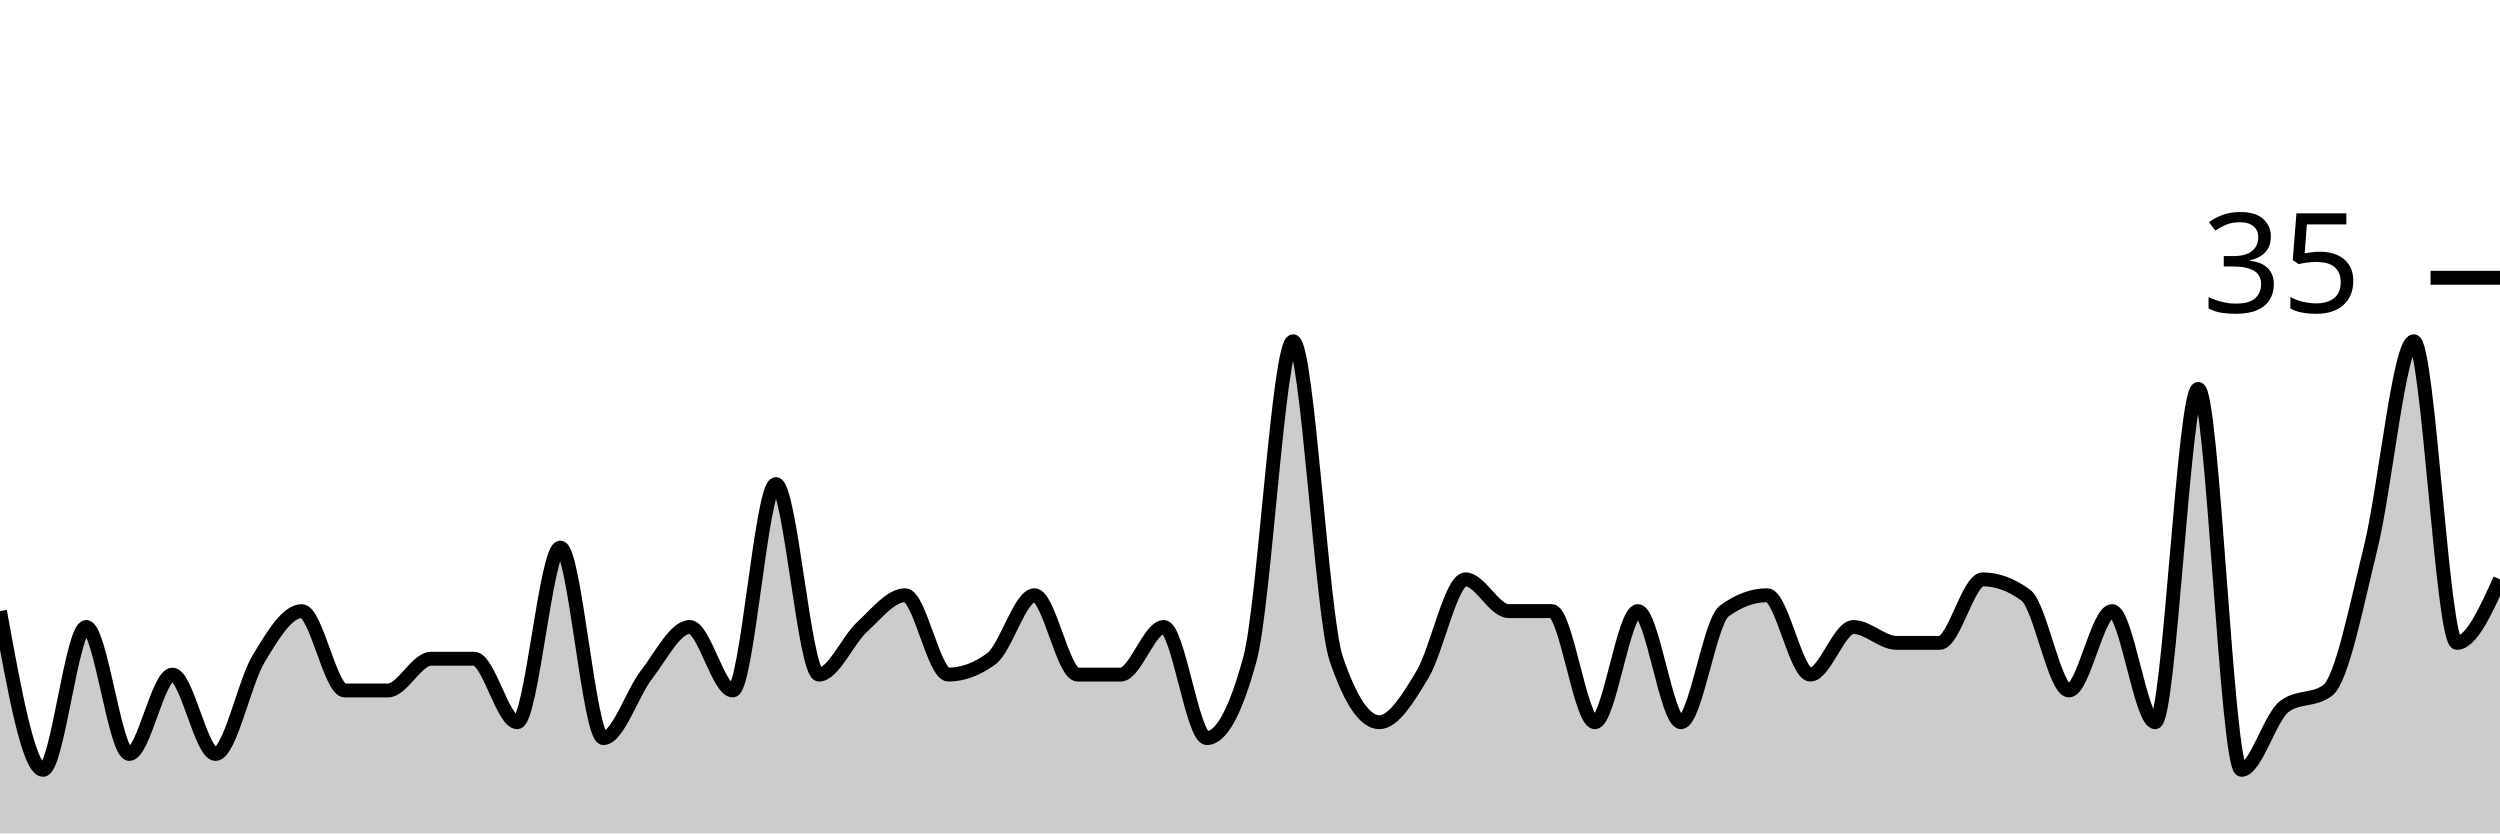
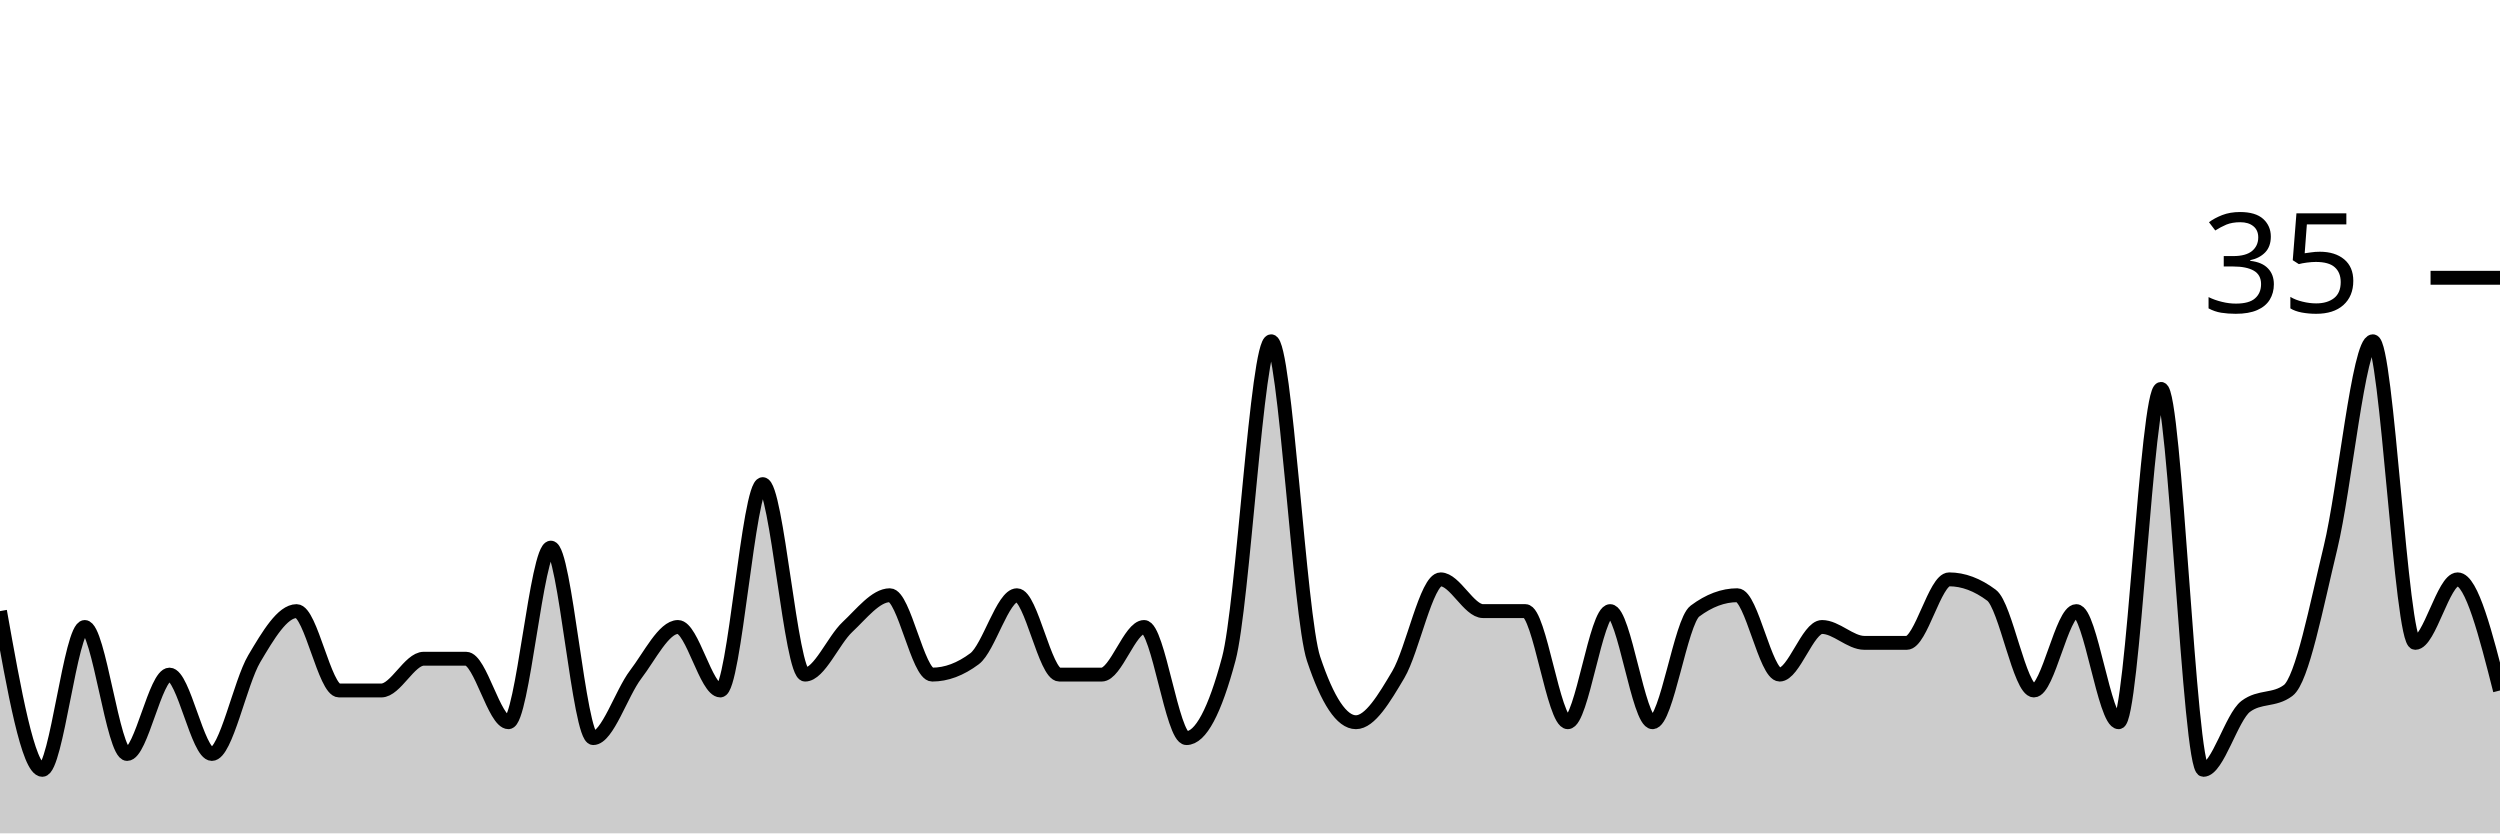
<svg xmlns="http://www.w3.org/2000/svg" viewBox="0 0 180 60">
  <g transform="translate(0,20)">
-     <path class="area" fill="rgba(0, 0, 0, 0.2)" d="M0,24C1.034,29.714,2.069,35.429,3.103,35.429C4.138,35.429,5.172,25.143,6.207,25.143C7.241,25.143,8.276,34.286,9.31,34.286C10.345,34.286,11.379,28.571,12.414,28.571C13.448,28.571,14.483,34.286,15.517,34.286C16.552,34.286,17.586,29.143,18.621,27.429C19.655,25.714,20.69,24,21.724,24C22.759,24,23.793,29.714,24.828,29.714C25.862,29.714,26.897,29.714,27.931,29.714C28.966,29.714,30,27.429,31.034,27.429C32.069,27.429,33.103,27.429,34.138,27.429C35.172,27.429,36.207,32,37.241,32C38.276,32,39.31,19.429,40.345,19.429C41.379,19.429,42.414,33.143,43.448,33.143C44.483,33.143,45.517,29.905,46.552,28.571C47.586,27.238,48.621,25.143,49.655,25.143C50.69,25.143,51.724,29.714,52.759,29.714C53.793,29.714,54.828,14.857,55.862,14.857C56.897,14.857,57.931,28.571,58.966,28.571C60,28.571,61.034,26.095,62.069,25.143C63.103,24.19,64.138,22.857,65.172,22.857C66.207,22.857,67.241,28.571,68.276,28.571C69.31,28.571,70.345,28.19,71.379,27.429C72.414,26.667,73.448,22.857,74.483,22.857C75.517,22.857,76.552,28.571,77.586,28.571C78.621,28.571,79.655,28.571,80.69,28.571C81.724,28.571,82.759,25.143,83.793,25.143C84.828,25.143,85.862,33.143,86.897,33.143C87.931,33.143,88.966,31.238,90,27.429C91.034,23.619,92.069,4.571,93.103,4.571C94.138,4.571,95.172,24.381,96.207,27.429C97.241,30.476,98.276,32,99.31,32C100.345,32,101.379,30.286,102.414,28.571C103.448,26.857,104.483,21.714,105.517,21.714C106.552,21.714,107.586,24,108.621,24C109.655,24,110.69,24,111.724,24C112.759,24,113.793,32,114.828,32C115.862,32,116.897,24,117.931,24C118.966,24,120,32,121.034,32C122.069,32,123.103,24.762,124.138,24C125.172,23.238,126.207,22.857,127.241,22.857C128.276,22.857,129.31,28.571,130.345,28.571C131.379,28.571,132.414,25.143,133.448,25.143C134.483,25.143,135.517,26.286,136.552,26.286C137.586,26.286,138.621,26.286,139.655,26.286C140.69,26.286,141.724,21.714,142.759,21.714C143.793,21.714,144.828,22.095,145.862,22.857C146.897,23.619,147.931,29.714,148.966,29.714C150,29.714,151.034,24,152.069,24C153.103,24,154.138,32,155.172,32C156.207,32,157.241,8,158.276,8C159.31,8,160.345,35.429,161.379,35.429C162.414,35.429,163.448,31.619,164.483,30.857C165.517,30.095,166.552,30.476,167.586,29.714C168.621,28.952,169.655,23.619,170.69,19.429C171.724,15.238,172.759,4.571,173.793,4.571C174.828,4.571,175.862,26.286,176.897,26.286C177.931,26.286,178.966,24,180,21.714L180,40C178.966,40,177.931,40,176.897,40C175.862,40,174.828,40,173.793,40C172.759,40,171.724,40,170.69,40C169.655,40,168.621,40,167.586,40C166.552,40,165.517,40,164.483,40C163.448,40,162.414,40,161.379,40C160.345,40,159.31,40,158.276,40C157.241,40,156.207,40,155.172,40C154.138,40,153.103,40,152.069,40C151.034,40,150,40,148.966,40C147.931,40,146.897,40,145.862,40C144.828,40,143.793,40,142.759,40C141.724,40,140.69,40,139.655,40C138.621,40,137.586,40,136.552,40C135.517,40,134.483,40,133.448,40C132.414,40,131.379,40,130.345,40C129.31,40,128.276,40,127.241,40C126.207,40,125.172,40,124.138,40C123.103,40,122.069,40,121.034,40C120,40,118.966,40,117.931,40C116.897,40,115.862,40,114.828,40C113.793,40,112.759,40,111.724,40C110.69,40,109.655,40,108.621,40C107.586,40,106.552,40,105.517,40C104.483,40,103.448,40,102.414,40C101.379,40,100.345,40,99.31,40C98.276,40,97.241,40,96.207,40C95.172,40,94.138,40,93.103,40C92.069,40,91.034,40,90,40C88.966,40,87.931,40,86.897,40C85.862,40,84.828,40,83.793,40C82.759,40,81.724,40,80.69,40C79.655,40,78.621,40,77.586,40C76.552,40,75.517,40,74.483,40C73.448,40,72.414,40,71.379,40C70.345,40,69.31,40,68.276,40C67.241,40,66.207,40,65.172,40C64.138,40,63.103,40,62.069,40C61.034,40,60,40,58.966,40C57.931,40,56.897,40,55.862,40C54.828,40,53.793,40,52.759,40C51.724,40,50.69,40,49.655,40C48.621,40,47.586,40,46.552,40C45.517,40,44.483,40,43.448,40C42.414,40,41.379,40,40.345,40C39.31,40,38.276,40,37.241,40C36.207,40,35.172,40,34.138,40C33.103,40,32.069,40,31.034,40C30,40,28.966,40,27.931,40C26.897,40,25.862,40,24.828,40C23.793,40,22.759,40,21.724,40C20.69,40,19.655,40,18.621,40C17.586,40,16.552,40,15.517,40C14.483,40,13.448,40,12.414,40C11.379,40,10.345,40,9.31,40C8.276,40,7.241,40,6.207,40C5.172,40,4.138,40,3.103,40C2.069,40,1.034,40,0,40Z" />
-     <path class="line" stroke="black" fill="none" d="M0,24C1.034,29.714,2.069,35.429,3.103,35.429C4.138,35.429,5.172,25.143,6.207,25.143C7.241,25.143,8.276,34.286,9.31,34.286C10.345,34.286,11.379,28.571,12.414,28.571C13.448,28.571,14.483,34.286,15.517,34.286C16.552,34.286,17.586,29.143,18.621,27.429C19.655,25.714,20.69,24,21.724,24C22.759,24,23.793,29.714,24.828,29.714C25.862,29.714,26.897,29.714,27.931,29.714C28.966,29.714,30,27.429,31.034,27.429C32.069,27.429,33.103,27.429,34.138,27.429C35.172,27.429,36.207,32,37.241,32C38.276,32,39.31,19.429,40.345,19.429C41.379,19.429,42.414,33.143,43.448,33.143C44.483,33.143,45.517,29.905,46.552,28.571C47.586,27.238,48.621,25.143,49.655,25.143C50.69,25.143,51.724,29.714,52.759,29.714C53.793,29.714,54.828,14.857,55.862,14.857C56.897,14.857,57.931,28.571,58.966,28.571C60,28.571,61.034,26.095,62.069,25.143C63.103,24.19,64.138,22.857,65.172,22.857C66.207,22.857,67.241,28.571,68.276,28.571C69.31,28.571,70.345,28.19,71.379,27.429C72.414,26.667,73.448,22.857,74.483,22.857C75.517,22.857,76.552,28.571,77.586,28.571C78.621,28.571,79.655,28.571,80.69,28.571C81.724,28.571,82.759,25.143,83.793,25.143C84.828,25.143,85.862,33.143,86.897,33.143C87.931,33.143,88.966,31.238,90,27.429C91.034,23.619,92.069,4.571,93.103,4.571C94.138,4.571,95.172,24.381,96.207,27.429C97.241,30.476,98.276,32,99.31,32C100.345,32,101.379,30.286,102.414,28.571C103.448,26.857,104.483,21.714,105.517,21.714C106.552,21.714,107.586,24,108.621,24C109.655,24,110.69,24,111.724,24C112.759,24,113.793,32,114.828,32C115.862,32,116.897,24,117.931,24C118.966,24,120,32,121.034,32C122.069,32,123.103,24.762,124.138,24C125.172,23.238,126.207,22.857,127.241,22.857C128.276,22.857,129.31,28.571,130.345,28.571C131.379,28.571,132.414,25.143,133.448,25.143C134.483,25.143,135.517,26.286,136.552,26.286C137.586,26.286,138.621,26.286,139.655,26.286C140.69,26.286,141.724,21.714,142.759,21.714C143.793,21.714,144.828,22.095,145.862,22.857C146.897,23.619,147.931,29.714,148.966,29.714C150,29.714,151.034,24,152.069,24C153.103,24,154.138,32,155.172,32C156.207,32,157.241,8,158.276,8C159.31,8,160.345,35.429,161.379,35.429C162.414,35.429,163.448,31.619,164.483,30.857C165.517,30.095,166.552,30.476,167.586,29.714C168.621,28.952,169.655,23.619,170.69,19.429C171.724,15.238,172.759,4.571,173.793,4.571C174.828,4.571,175.862,26.286,176.897,26.286C177.931,26.286,178.966,24,180,21.714" />
+     <path class="area" fill="rgba(0, 0, 0, 0.2)" d="M0,24C1.017,29.714,2.034,35.429,3.051,35.429C4.068,35.429,5.085,25.143,6.102,25.143C7.119,25.143,8.136,34.286,9.153,34.286C10.169,34.286,11.186,28.571,12.203,28.571C13.22,28.571,14.237,34.286,15.254,34.286C16.271,34.286,17.288,29.143,18.305,27.429C19.322,25.714,20.339,24,21.356,24C22.373,24,23.39,29.714,24.407,29.714C25.424,29.714,26.441,29.714,27.458,29.714C28.475,29.714,29.492,27.429,30.508,27.429C31.525,27.429,32.542,27.429,33.559,27.429C34.576,27.429,35.593,32,36.61,32C37.627,32,38.644,19.429,39.661,19.429C40.678,19.429,41.695,33.143,42.712,33.143C43.729,33.143,44.746,29.905,45.763,28.571C46.78,27.238,47.797,25.143,48.814,25.143C49.831,25.143,50.847,29.714,51.864,29.714C52.881,29.714,53.898,14.857,54.915,14.857C55.932,14.857,56.949,28.571,57.966,28.571C58.983,28.571,60,26.095,61.017,25.143C62.034,24.19,63.051,22.857,64.068,22.857C65.085,22.857,66.102,28.571,67.119,28.571C68.136,28.571,69.153,28.19,70.169,27.429C71.186,26.667,72.203,22.857,73.22,22.857C74.237,22.857,75.254,28.571,76.271,28.571C77.288,28.571,78.305,28.571,79.322,28.571C80.339,28.571,81.356,25.143,82.373,25.143C83.39,25.143,84.407,33.143,85.424,33.143C86.441,33.143,87.458,31.238,88.475,27.429C89.492,23.619,90.508,4.571,91.525,4.571C92.542,4.571,93.559,24.381,94.576,27.429C95.593,30.476,96.61,32,97.627,32C98.644,32,99.661,30.286,100.678,28.571C101.695,26.857,102.712,21.714,103.729,21.714C104.746,21.714,105.763,24,106.78,24C107.797,24,108.814,24,109.831,24C110.847,24,111.864,32,112.881,32C113.898,32,114.915,24,115.932,24C116.949,24,117.966,32,118.983,32C120,32,121.017,24.762,122.034,24C123.051,23.238,124.068,22.857,125.085,22.857C126.102,22.857,127.119,28.571,128.136,28.571C129.153,28.571,130.169,25.143,131.186,25.143C132.203,25.143,133.22,26.286,134.237,26.286C135.254,26.286,136.271,26.286,137.288,26.286C138.305,26.286,139.322,21.714,140.339,21.714C141.356,21.714,142.373,22.095,143.39,22.857C144.407,23.619,145.424,29.714,146.441,29.714C147.458,29.714,148.475,24,149.492,24C150.508,24,151.525,32,152.542,32C153.559,32,154.576,8,155.593,8C156.61,8,157.627,35.429,158.644,35.429C159.661,35.429,160.678,31.619,161.695,30.857C162.712,30.095,163.729,30.476,164.746,29.714C165.763,28.952,166.78,23.619,167.797,19.429C168.814,15.238,169.831,4.571,170.847,4.571C171.864,4.571,172.881,26.286,173.898,26.286C174.915,26.286,175.932,21.714,176.949,21.714C177.966,21.714,178.983,25.714,180,29.714L180,40C178.983,40,177.966,40,176.949,40C175.932,40,174.915,40,173.898,40C172.881,40,171.864,40,170.847,40C169.831,40,168.814,40,167.797,40C166.78,40,165.763,40,164.746,40C163.729,40,162.712,40,161.695,40C160.678,40,159.661,40,158.644,40C157.627,40,156.61,40,155.593,40C154.576,40,153.559,40,152.542,40C151.525,40,150.508,40,149.492,40C148.475,40,147.458,40,146.441,40C145.424,40,144.407,40,143.39,40C142.373,40,141.356,40,140.339,40C139.322,40,138.305,40,137.288,40C136.271,40,135.254,40,134.237,40C133.22,40,132.203,40,131.186,40C130.169,40,129.153,40,128.136,40C127.119,40,126.102,40,125.085,40C124.068,40,123.051,40,122.034,40C121.017,40,120,40,118.983,40C117.966,40,116.949,40,115.932,40C114.915,40,113.898,40,112.881,40C111.864,40,110.847,40,109.831,40C108.814,40,107.797,40,106.78,40C105.763,40,104.746,40,103.729,40C102.712,40,101.695,40,100.678,40C99.661,40,98.644,40,97.627,40C96.61,40,95.593,40,94.576,40C93.559,40,92.542,40,91.525,40C90.508,40,89.492,40,88.475,40C87.458,40,86.441,40,85.424,40C84.407,40,83.39,40,82.373,40C81.356,40,80.339,40,79.322,40C78.305,40,77.288,40,76.271,40C75.254,40,74.237,40,73.22,40C72.203,40,71.186,40,70.169,40C69.153,40,68.136,40,67.119,40C66.102,40,65.085,40,64.068,40C63.051,40,62.034,40,61.017,40C60,40,58.983,40,57.966,40C56.949,40,55.932,40,54.915,40C53.898,40,52.881,40,51.864,40C50.847,40,49.831,40,48.814,40C47.797,40,46.78,40,45.763,40C44.746,40,43.729,40,42.712,40C41.695,40,40.678,40,39.661,40C38.644,40,37.627,40,36.61,40C35.593,40,34.576,40,33.559,40C32.542,40,31.525,40,30.508,40C29.492,40,28.475,40,27.458,40C26.441,40,25.424,40,24.407,40C23.39,40,22.373,40,21.356,40C20.339,40,19.322,40,18.305,40C17.288,40,16.271,40,15.254,40C14.237,40,13.22,40,12.203,40C11.186,40,10.169,40,9.153,40C8.136,40,7.119,40,6.102,40C5.085,40,4.068,40,3.051,40C2.034,40,1.017,40,0,40Z" />
+     <path class="line" stroke="black" fill="none" d="M0,24C1.017,29.714,2.034,35.429,3.051,35.429C4.068,35.429,5.085,25.143,6.102,25.143C7.119,25.143,8.136,34.286,9.153,34.286C10.169,34.286,11.186,28.571,12.203,28.571C13.22,28.571,14.237,34.286,15.254,34.286C16.271,34.286,17.288,29.143,18.305,27.429C19.322,25.714,20.339,24,21.356,24C22.373,24,23.39,29.714,24.407,29.714C25.424,29.714,26.441,29.714,27.458,29.714C28.475,29.714,29.492,27.429,30.508,27.429C31.525,27.429,32.542,27.429,33.559,27.429C34.576,27.429,35.593,32,36.61,32C37.627,32,38.644,19.429,39.661,19.429C40.678,19.429,41.695,33.143,42.712,33.143C43.729,33.143,44.746,29.905,45.763,28.571C46.78,27.238,47.797,25.143,48.814,25.143C49.831,25.143,50.847,29.714,51.864,29.714C52.881,29.714,53.898,14.857,54.915,14.857C55.932,14.857,56.949,28.571,57.966,28.571C58.983,28.571,60,26.095,61.017,25.143C62.034,24.19,63.051,22.857,64.068,22.857C65.085,22.857,66.102,28.571,67.119,28.571C68.136,28.571,69.153,28.19,70.169,27.429C71.186,26.667,72.203,22.857,73.22,22.857C74.237,22.857,75.254,28.571,76.271,28.571C77.288,28.571,78.305,28.571,79.322,28.571C80.339,28.571,81.356,25.143,82.373,25.143C83.39,25.143,84.407,33.143,85.424,33.143C86.441,33.143,87.458,31.238,88.475,27.429C89.492,23.619,90.508,4.571,91.525,4.571C92.542,4.571,93.559,24.381,94.576,27.429C95.593,30.476,96.61,32,97.627,32C98.644,32,99.661,30.286,100.678,28.571C101.695,26.857,102.712,21.714,103.729,21.714C104.746,21.714,105.763,24,106.78,24C107.797,24,108.814,24,109.831,24C110.847,24,111.864,32,112.881,32C113.898,32,114.915,24,115.932,24C116.949,24,117.966,32,118.983,32C120,32,121.017,24.762,122.034,24C123.051,23.238,124.068,22.857,125.085,22.857C126.102,22.857,127.119,28.571,128.136,28.571C129.153,28.571,130.169,25.143,131.186,25.143C132.203,25.143,133.22,26.286,134.237,26.286C135.254,26.286,136.271,26.286,137.288,26.286C138.305,26.286,139.322,21.714,140.339,21.714C141.356,21.714,142.373,22.095,143.39,22.857C144.407,23.619,145.424,29.714,146.441,29.714C147.458,29.714,148.475,24,149.492,24C150.508,24,151.525,32,152.542,32C153.559,32,154.576,8,155.593,8C156.61,8,157.627,35.429,158.644,35.429C159.661,35.429,160.678,31.619,161.695,30.857C162.712,30.095,163.729,30.476,164.746,29.714C165.763,28.952,166.78,23.619,167.797,19.429C168.814,15.238,169.831,4.571,170.847,4.571C171.864,4.571,172.881,26.286,173.898,26.286C174.915,26.286,175.932,21.714,176.949,21.714C177.966,21.714,178.983,25.714,180,29.714" />
    <path class="axis-ceiling" stroke-width="1" stroke="black" fill="none" d="M175,0L180,0" />
    <text class="axis-ceiling-label" font-family="sans-serif" text-anchor="end" font-size="10px" x="170" y="2.5">35</text>
  </g>
</svg>
